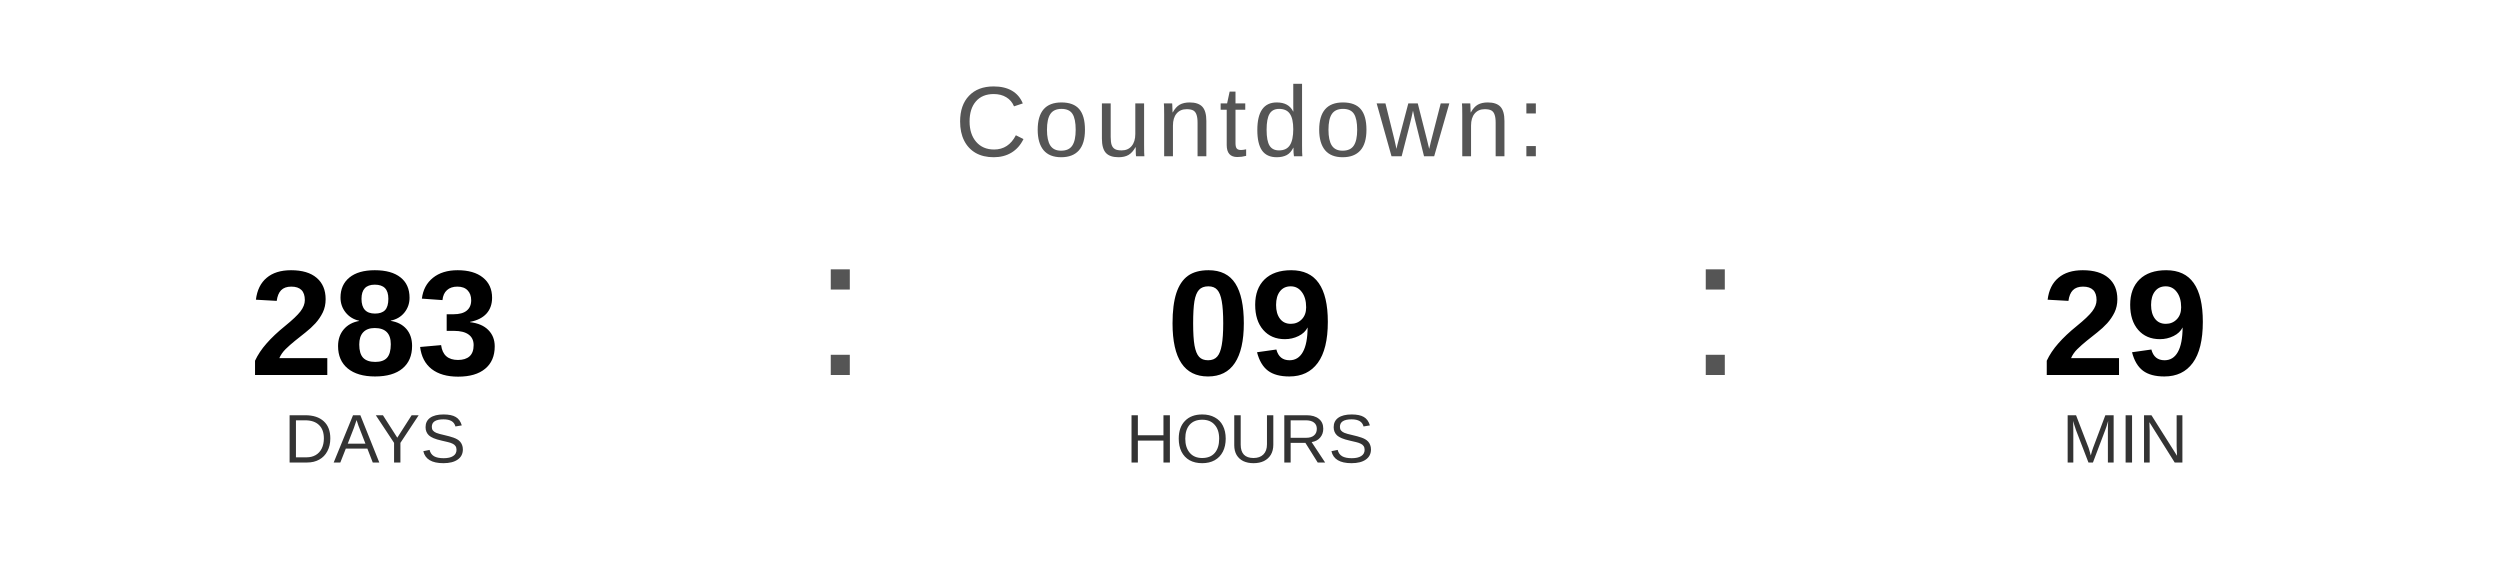
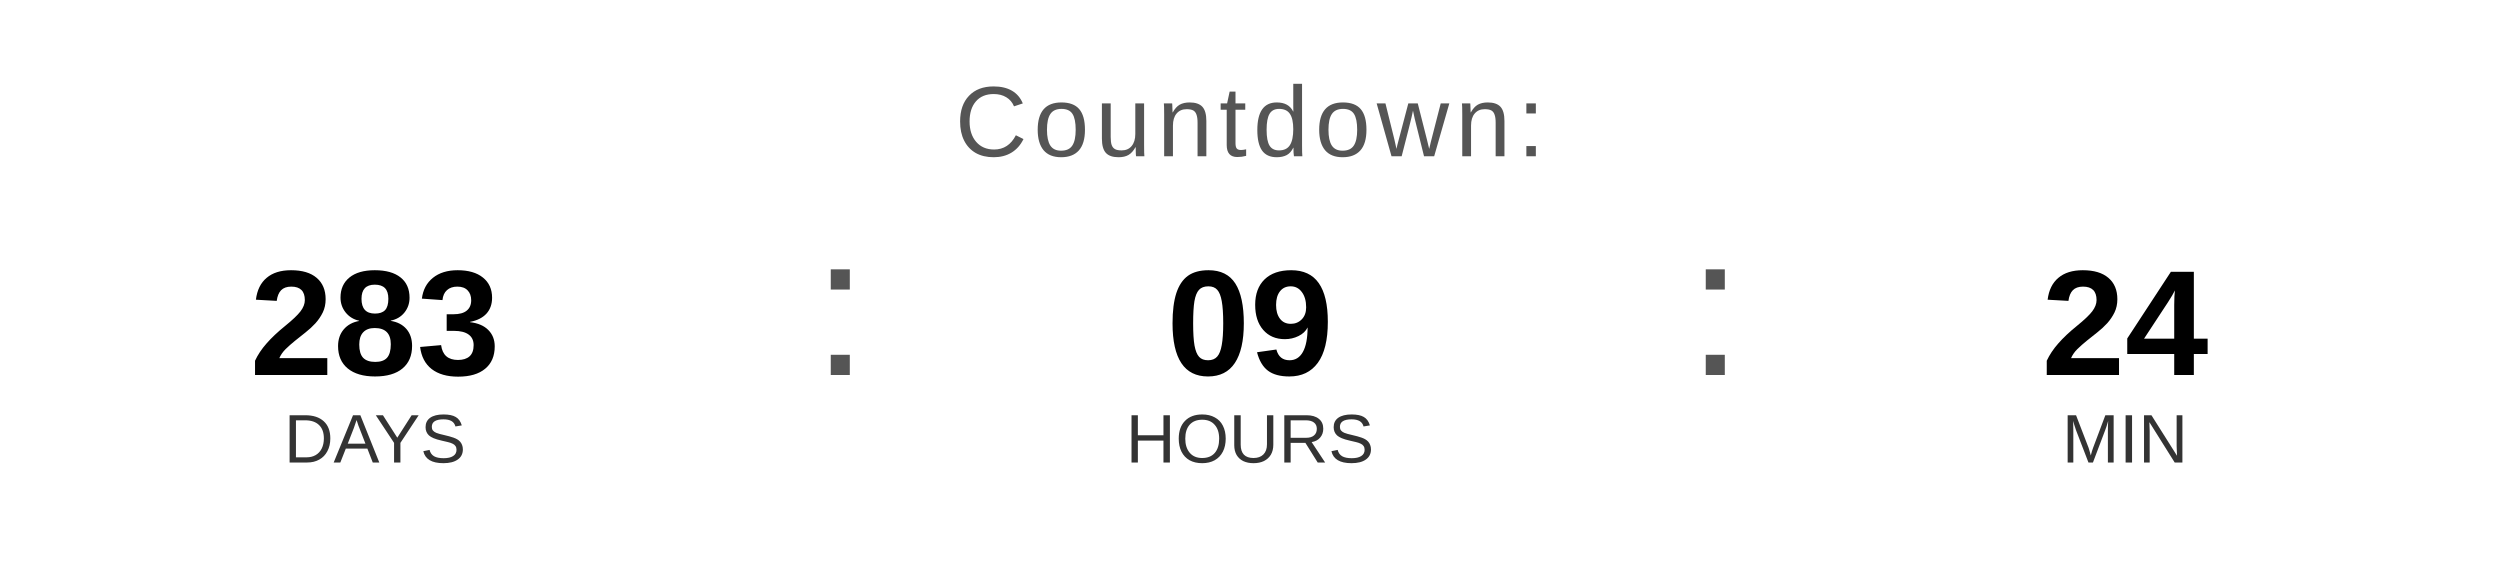
<svg xmlns="http://www.w3.org/2000/svg" width="400" height="90" viewBox="0 0 400 90">
  <text x="200" y="25" font-family="Arial, Helvetica, sans-serif" font-size="16" fill="#555555" text-anchor="middle" letter-spacing="1">
    Countdown:
  </text>
  <text x="60" y="60" font-family="Arial, Helvetica, sans-serif" font-size="24" font-weight="bold" fill="#000000" text-anchor="middle">283</text>
  <text x="60" y="74" font-family="Arial, Helvetica, sans-serif" font-size="11" fill="#333333" text-anchor="middle">DAYS</text>
  <text x="130" y="60" font-family="Arial, sans-serif" font-size="32" fill="#555555">:</text>
  <text x="200" y="60" font-family="Arial, Helvetica, sans-serif" font-size="24" font-weight="bold" fill="#000000" text-anchor="middle">09</text>
  <text x="200" y="74" font-family="Arial, Helvetica, sans-serif" font-size="11" fill="#333333" text-anchor="middle">HOURS</text>
  <text x="270" y="60" font-family="Arial, sans-serif" font-size="32" fill="#555555">:</text>
-   <text x="340" y="60" font-family="Arial, Helvetica, sans-serif" font-size="24" font-weight="bold" fill="#000000" text-anchor="middle">29</text>
+   <text x="340" y="60" font-family="Arial, Helvetica, sans-serif" font-size="24" font-weight="bold" fill="#000000" text-anchor="middle">24</text>
  <text x="340" y="74" font-family="Arial, Helvetica, sans-serif" font-size="11" fill="#333333" text-anchor="middle">MIN</text>
</svg>
